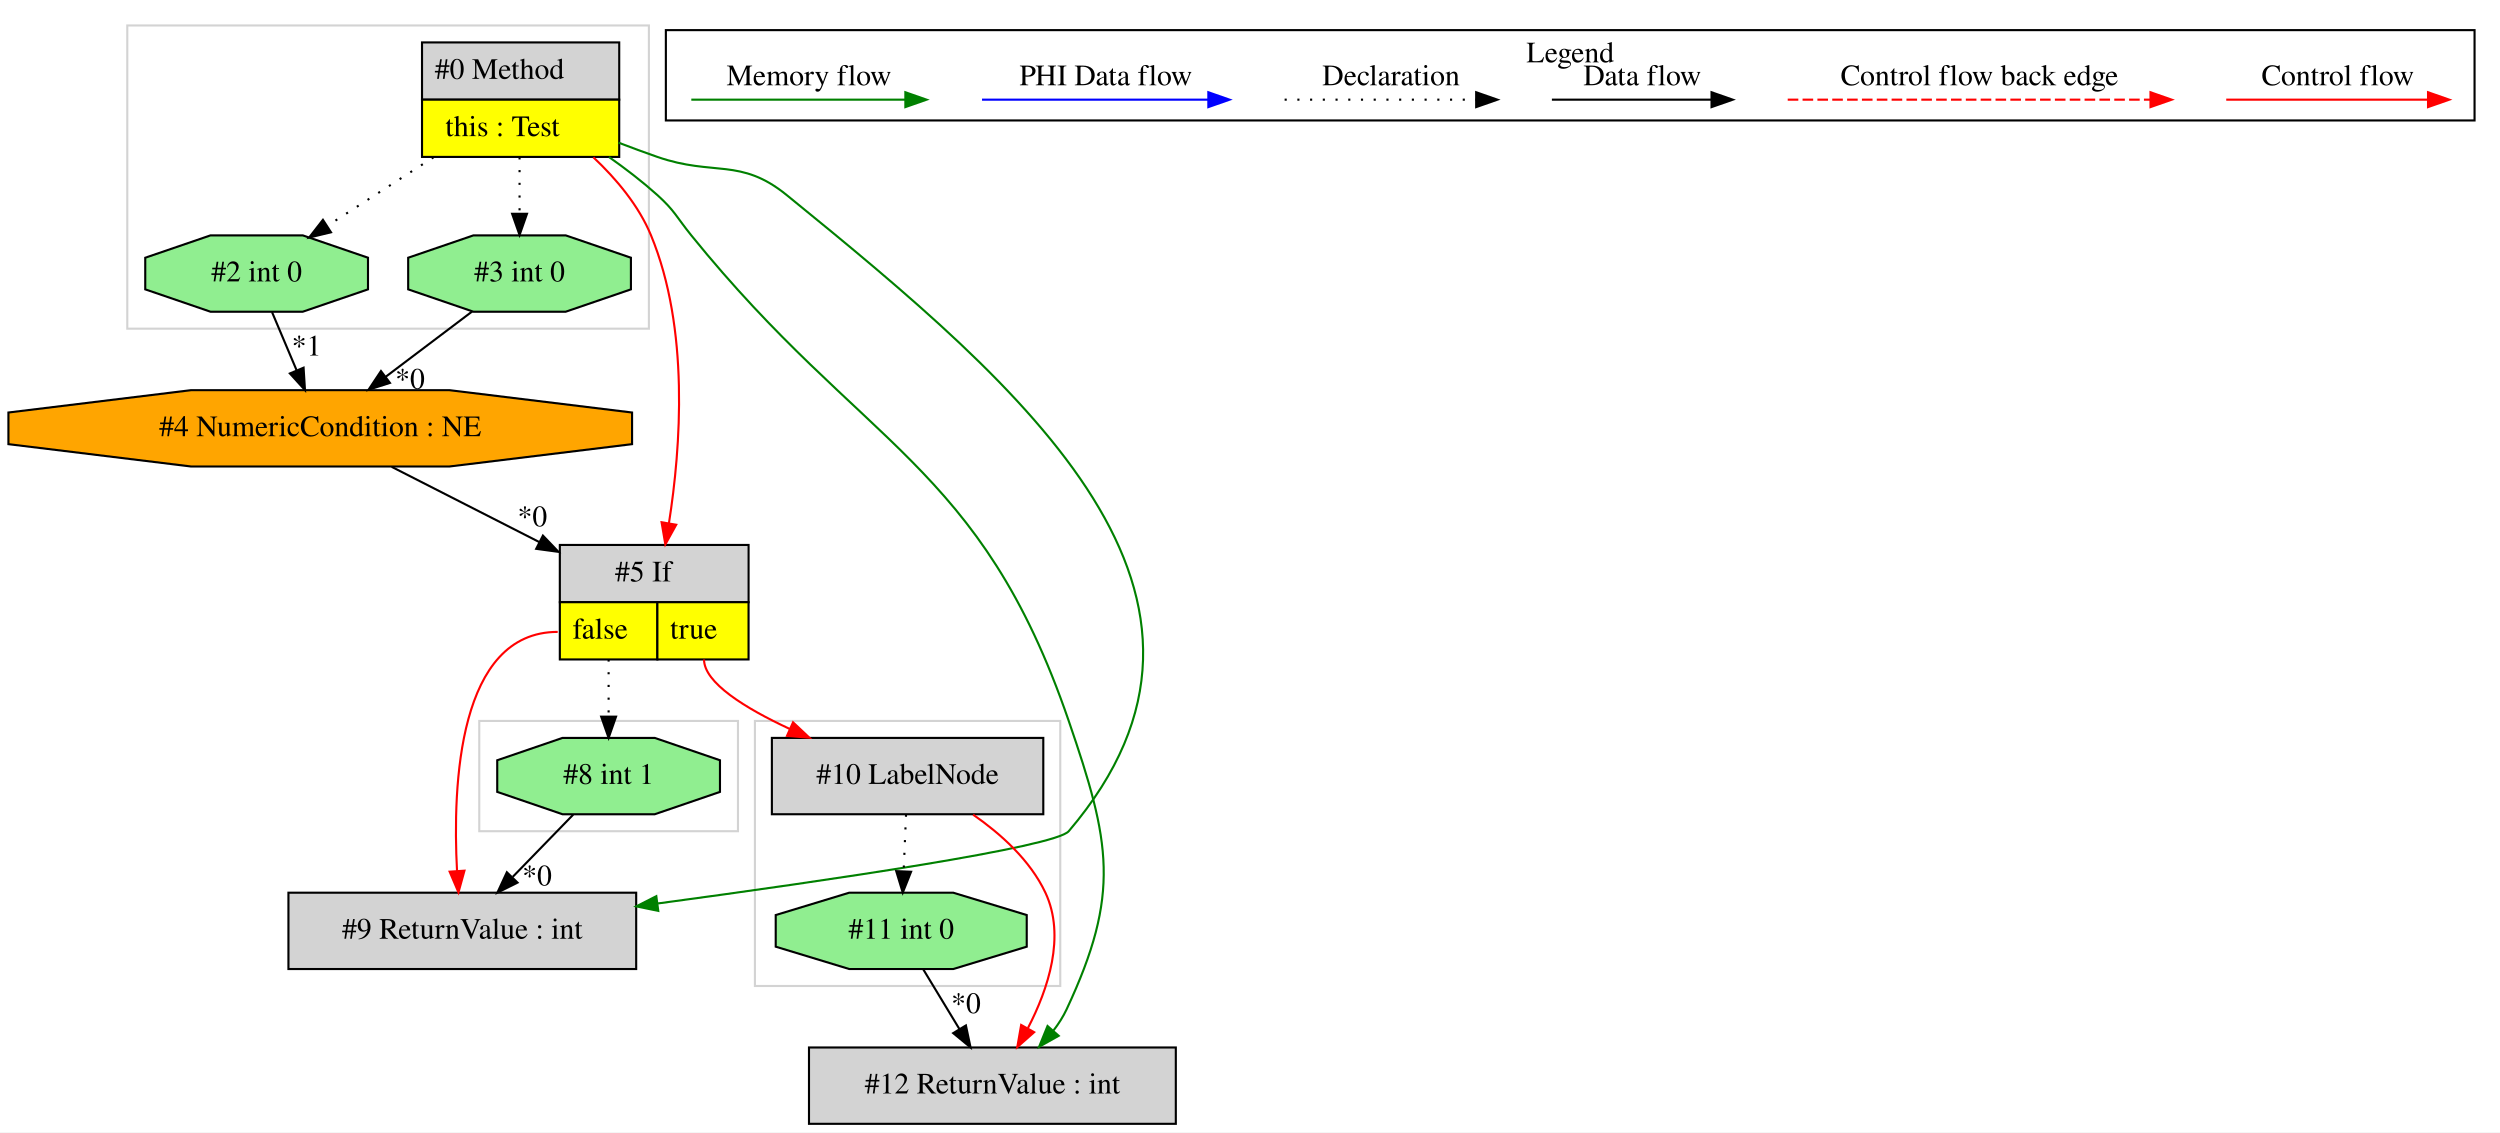
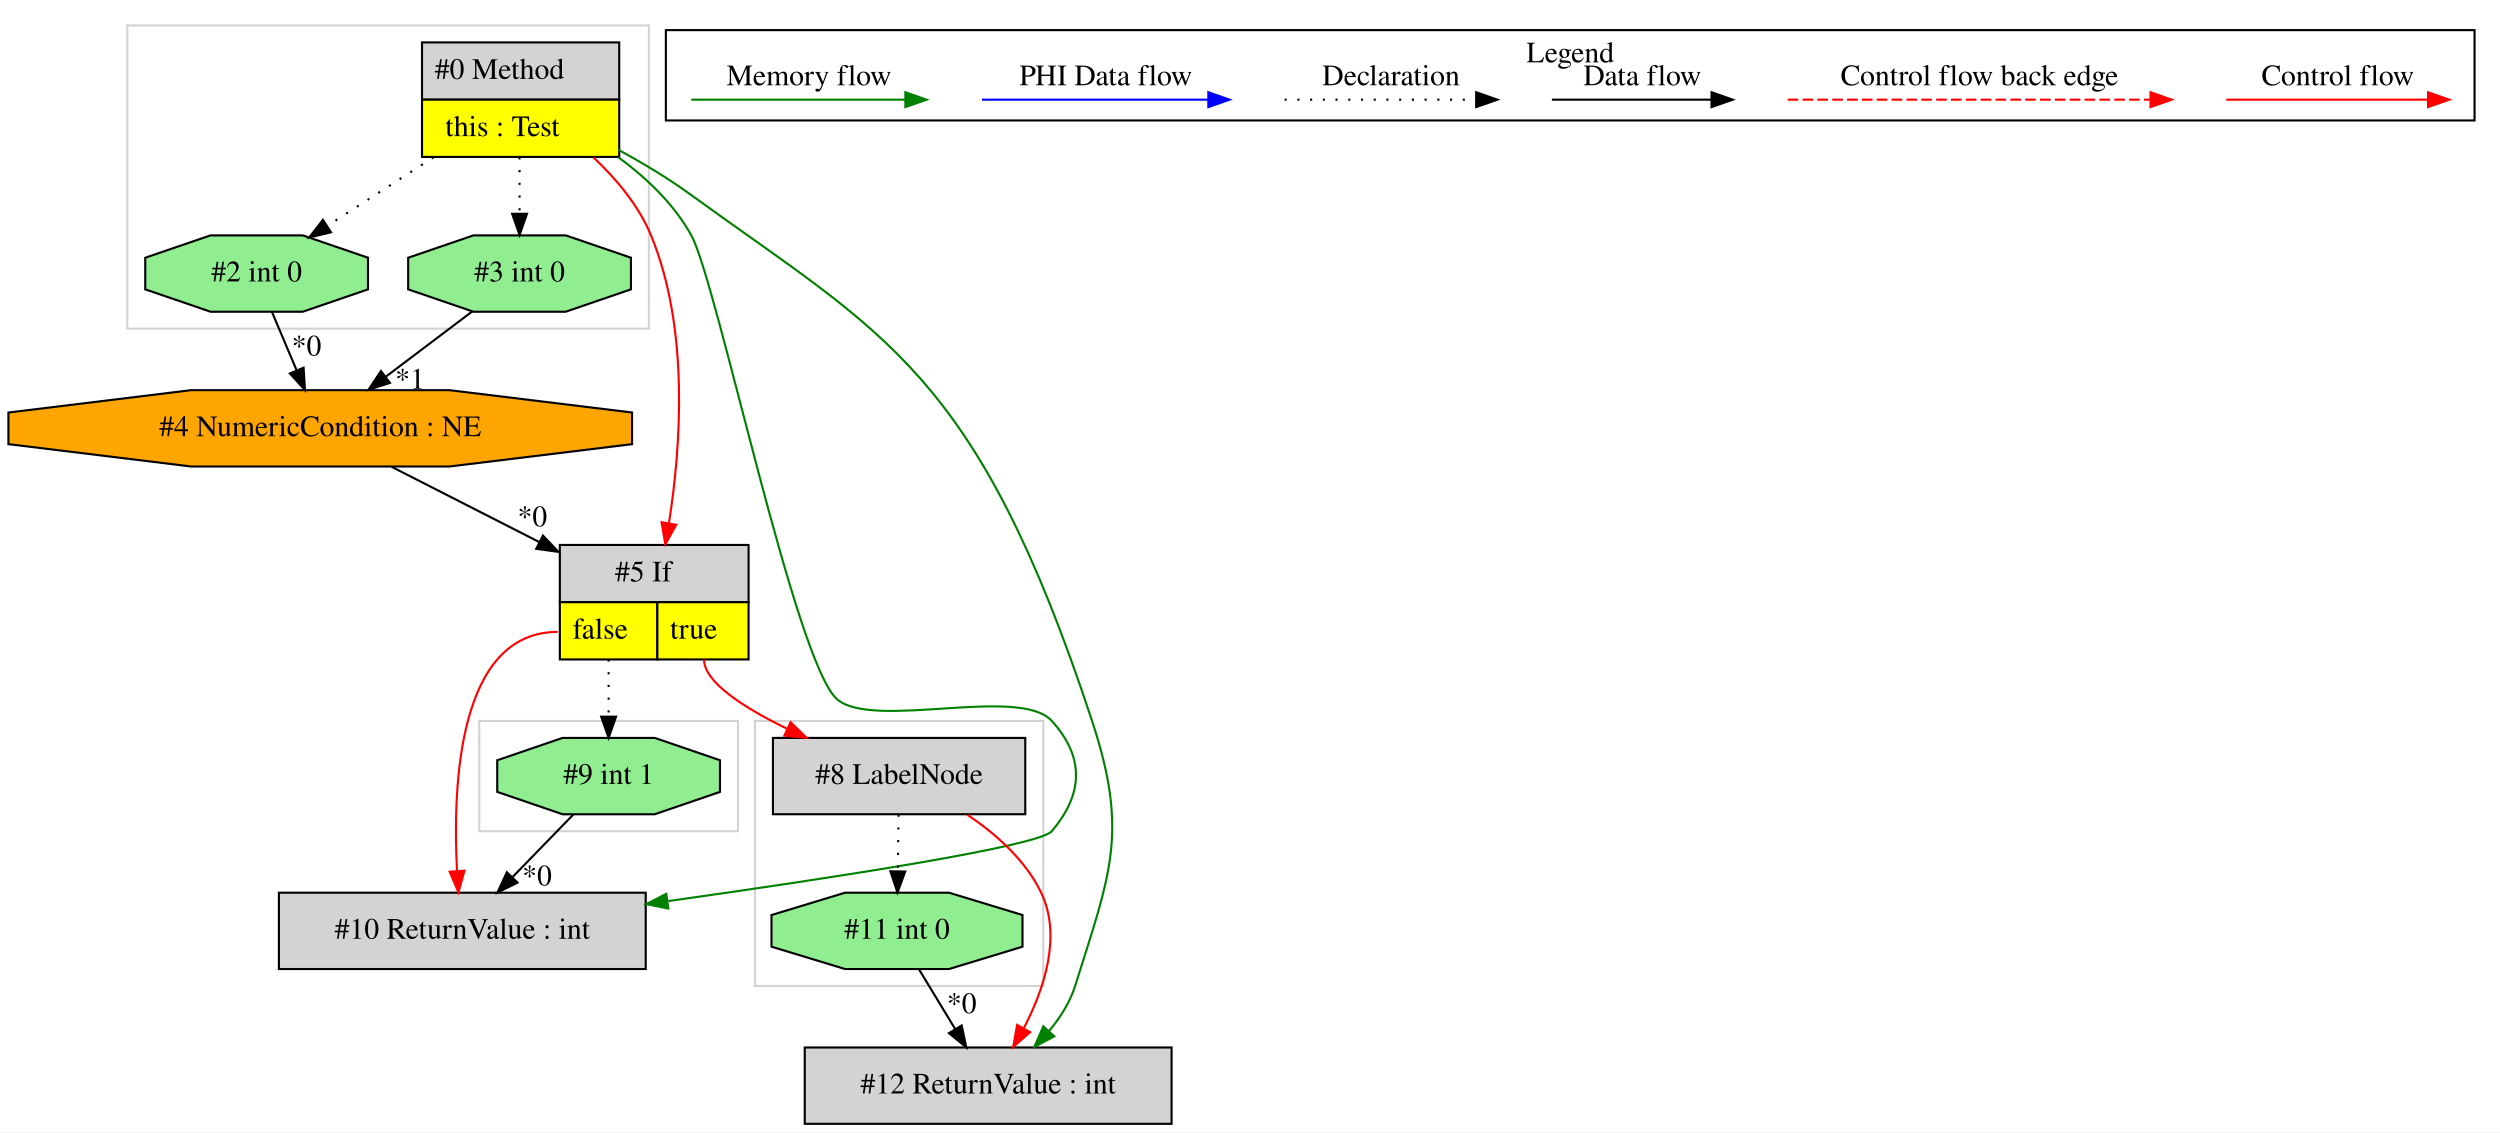
<svg xmlns="http://www.w3.org/2000/svg" width="1179pt" height="534pt" viewBox="0.00 0.00 1179.03 534.00">
  <g id="graph0" class="graph" transform="scale(1 1) rotate(0) translate(4 530)">
    <polygon fill="white" stroke="transparent" points="-4,4 -4,-530 1175.03,-530 1175.03,4 -4,4" />
    <g id="clust1" class="cluster">
-       <polygon fill="none" stroke="lightgray" points="222.03,-138 222.03,-190 344.03,-190 344.03,-138 222.03,-138" />
+       <polygon fill="none" stroke="lightgray" points="56.03,-375 56.03,-518 302.03,-518 302.03,-375 56.03,-375" />
    </g>
    <g id="clust2" class="cluster">
-       <polygon fill="none" stroke="lightgray" points="56.03,-375 56.03,-518 302.03,-518 302.03,-375 56.03,-375" />
+       <polygon fill="none" stroke="lightgray" points="352.03,-65 352.03,-190 488.03,-190 488.03,-65 352.03,-65" />
    </g>
    <g id="clust3" class="cluster">
-       <polygon fill="none" stroke="lightgray" points="352.03,-65 352.03,-190 496.03,-190 496.03,-65 352.03,-65" />
+       <polygon fill="none" stroke="lightgray" points="222.03,-138 222.03,-190 344.03,-190 344.03,-138 222.03,-138" />
    </g>
    <g id="clust4" class="cluster">
      <polygon fill="none" stroke="black" points="310.03,-473.2 310.03,-515.8 1163.03,-515.8 1163.03,-473.2 310.03,-473.2" />
      <text text-anchor="middle" x="736.53" y="-500.6" font-family="Times,serif" font-size="14.00">Legend</text>
    </g>
    <g id="node1" class="node">
      <polygon fill="lightgrey" stroke="transparent" points="287.53,-510 194.53,-510 194.53,-456 287.53,-456 287.53,-510" />
      <polygon fill="none" stroke="black" points="195.03,-483 195.03,-510 288.03,-510 288.03,-483 195.03,-483" />
      <text text-anchor="start" x="201.03" y="-492.8" font-family="Times,serif" font-size="14.00">#0 Method</text>
      <polygon fill="yellow" stroke="transparent" points="195.03,-456 195.03,-483 288.03,-483 288.03,-456 195.03,-456" />
      <polygon fill="none" stroke="black" points="195.03,-456 195.03,-483 288.03,-483 288.03,-456 195.03,-456" />
      <text text-anchor="start" x="206.03" y="-465.8" font-family="Times,serif" font-size="14.00">this : Test</text>
    </g>
    <g id="node2" class="node">
+       <polygon fill="lightgreen" stroke="black" points="293.55,-393.54 293.55,-408.46 262.79,-419 219.27,-419 188.5,-408.46 188.5,-393.54 219.27,-383 262.79,-383 293.55,-393.54" />
+       <text text-anchor="middle" x="241.03" y="-397.3" font-family="Times,serif" font-size="14.00">#3 int 0</text>
+     </g>
+     <g id="edge1" class="edge">
+       <path fill="none" stroke="black" stroke-dasharray="1,5" d="M241.03,-455.81C241.03,-447.35 241.03,-437.95 241.03,-429.4" />
+       <polygon fill="black" stroke="black" points="244.53,-429.17 241.03,-419.17 237.53,-429.17 244.53,-429.17" />
+     </g>
+     <g id="node4" class="node">
+       <polygon fill="lightgreen" stroke="black" points="169.55,-393.54 169.55,-408.46 138.79,-419 95.27,-419 64.5,-408.46 64.5,-393.54 95.27,-383 138.79,-383 169.55,-393.54" />
+       <text text-anchor="middle" x="117.03" y="-397.3" font-family="Times,serif" font-size="14.00">#2 int 0</text>
+     </g>
+     <g id="edge4" class="edge">
+       <path fill="none" stroke="black" stroke-dasharray="1,5" d="M200.43,-455.81C184.25,-445.37 165.86,-433.5 150.47,-423.57" />
+       <polygon fill="black" stroke="black" points="152.09,-420.46 141.79,-417.98 148.3,-426.34 152.09,-420.46" />
+     </g>
+     <g id="node5" class="node">
      <polygon fill="lightgrey" stroke="transparent" points="348.53,-273 259.53,-273 259.53,-219 348.53,-219 348.53,-273" />
      <polygon fill="none" stroke="black" points="260.03,-246 260.03,-273 349.03,-273 349.03,-246 260.03,-246" />
      <text text-anchor="start" x="286.03" y="-255.8" font-family="Times,serif" font-size="14.00">#5 If</text>
      <polygon fill="yellow" stroke="transparent" points="260.03,-219 260.03,-246 306.03,-246 306.03,-219 260.03,-219" />
      <polygon fill="none" stroke="black" points="260.03,-219 260.03,-246 306.03,-246 306.03,-219 260.03,-219" />
      <text text-anchor="start" x="266.03" y="-228.8" font-family="Times,serif" font-size="14.00">false</text>
      <polygon fill="yellow" stroke="transparent" points="306.03,-219 306.03,-246 349.03,-246 349.03,-219 306.03,-219" />
      <polygon fill="none" stroke="black" points="306.03,-219 306.03,-246 349.03,-246 349.03,-219 306.03,-219" />
      <text text-anchor="start" x="312.03" y="-228.8" font-family="Times,serif" font-size="14.00">true</text>
    </g>
-     <g id="edge2" class="edge">
+     <g id="edge6" class="edge">
      <path fill="none" stroke="red" d="M275.84,-455.82C286.65,-445.65 297.23,-433.04 303.03,-419 321.18,-375.04 317.13,-319.2 311.48,-283.28" />
      <polygon fill="red" stroke="red" points="314.91,-282.53 309.78,-273.25 308.01,-283.7 314.91,-282.53" />
    </g>
-     <g id="node4" class="node">
-       <polygon fill="lightgreen" stroke="black" points="293.55,-393.54 293.55,-408.46 262.79,-419 219.27,-419 188.5,-408.46 188.5,-393.54 219.27,-383 262.79,-383 293.55,-393.54" />
-       <text text-anchor="middle" x="241.03" y="-397.3" font-family="Times,serif" font-size="14.00">#3 int 0</text>
-     </g>
-     <g id="edge6" class="edge">
-       <path fill="none" stroke="black" stroke-dasharray="1,5" d="M241.03,-455.81C241.03,-447.35 241.03,-437.95 241.03,-429.4" />
-       <polygon fill="black" stroke="black" points="244.53,-429.17 241.03,-419.17 237.53,-429.17 244.53,-429.17" />
-     </g>
-     <g id="node5" class="node">
-       <polygon fill="lightgreen" stroke="black" points="169.55,-393.54 169.55,-408.46 138.79,-419 95.27,-419 64.5,-408.46 64.5,-393.54 95.27,-383 138.79,-383 169.55,-393.54" />
-       <text text-anchor="middle" x="117.03" y="-397.3" font-family="Times,serif" font-size="14.00">#2 int 0</text>
-     </g>
-     <g id="edge5" class="edge">
-       <path fill="none" stroke="black" stroke-dasharray="1,5" d="M200.43,-455.81C184.25,-445.37 165.86,-433.5 150.47,-423.57" />
-       <polygon fill="black" stroke="black" points="152.09,-420.46 141.79,-417.98 148.3,-426.34 152.09,-420.46" />
-     </g>
    <g id="node7" class="node">
-       <polygon fill="lightgrey" stroke="black" points="550.53,-36 377.53,-36 377.53,0 550.53,0 550.53,-36" />
-       <text text-anchor="middle" x="464.03" y="-14.3" font-family="Times,serif" font-size="14.00">#12 ReturnValue : int</text>
+       <polygon fill="lightgrey" stroke="black" points="300.53,-109 127.53,-109 127.53,-73 300.53,-73 300.53,-109" />
+       <text text-anchor="middle" x="214.03" y="-87.3" font-family="Times,serif" font-size="14.00">#10 ReturnValue : int</text>
    </g>
    <g id="edge10" class="edge">
-       <path fill="none" stroke="green" d="M283.22,-455.94C291.1,-450.39 299.04,-444.29 306.03,-438 314.23,-430.61 315.09,-427.58 322.03,-419 403.12,-318.79 458.21,-311.94 500.03,-190 519.64,-132.82 524.67,-108.74 499.03,-54 497.4,-50.53 495.28,-47.2 492.88,-44.08" />
-       <polygon fill="green" stroke="green" points="495.29,-41.51 486.05,-36.32 490.03,-46.13 495.29,-41.51" />
-     </g>
-     <g id="node9" class="node">
-       <polygon fill="lightgrey" stroke="black" points="296.03,-109 132.03,-109 132.03,-73 296.03,-73 296.03,-109" />
-       <text text-anchor="middle" x="214.03" y="-87.3" font-family="Times,serif" font-size="14.00">#9 ReturnValue : int</text>
-     </g>
-     <g id="edge14" class="edge">
-       <path fill="none" stroke="green" d="M287.7,-462.73C293.83,-460.37 300.06,-458.07 306.03,-456 332.74,-446.74 345.1,-455.83 367.03,-438 480.19,-345.98 594.62,-249.02 500.03,-138 493.63,-130.49 387.47,-114.88 306.34,-103.94" />
-       <polygon fill="green" stroke="green" points="306.45,-100.42 296.08,-102.56 305.52,-107.36 306.45,-100.42" />
-     </g>
-     <g id="node6" class="node">
-       <polygon fill="lightgrey" stroke="black" points="488.03,-182 360.03,-182 360.03,-146 488.03,-146 488.03,-182" />
-       <text text-anchor="middle" x="424.03" y="-160.3" font-family="Times,serif" font-size="14.00">#10 LabelNode</text>
-     </g>
-     <g id="edge7" class="edge">
-       <path fill="none" stroke="red" d="M328.03,-219C328.03,-208.04 347.28,-196.07 368.53,-186.19" />
-       <polygon fill="red" stroke="red" points="370.01,-189.36 377.72,-182.09 367.16,-182.97 370.01,-189.36" />
-     </g>
-     <g id="edge13" class="edge">
-       <path fill="none" stroke="red" d="M259.03,-232C212.16,-232 209.37,-159.99 211.54,-119.26" />
-       <polygon fill="red" stroke="red" points="215.04,-119.38 212.22,-109.17 208.06,-118.91 215.04,-119.38" />
+       <path fill="none" stroke="green" d="M287.6,-455.88C300.9,-446.07 313.96,-433.68 322.03,-419 334.32,-396.64 371.23,-216.08 391.03,-200 408.54,-185.78 476.89,-206.72 492.03,-190 507.55,-172.87 506.98,-155.63 492.03,-138 486.01,-130.9 388.93,-115.99 311.16,-105.06" />
+       <polygon fill="green" stroke="green" points="311.2,-101.53 300.81,-103.61 310.23,-108.47 311.2,-101.53" />
    </g>
    <g id="node10" class="node">
-       <polygon fill="lightgreen" stroke="black" points="335.55,-156.54 335.55,-171.46 304.79,-182 261.27,-182 230.5,-171.46 230.5,-156.54 261.27,-146 304.79,-146 335.55,-156.54" />
-       <text text-anchor="middle" x="283.03" y="-160.3" font-family="Times,serif" font-size="14.00">#8 int 1</text>
+       <polygon fill="lightgrey" stroke="black" points="548.53,-36 375.53,-36 375.53,0 548.53,0 548.53,-36" />
+       <text text-anchor="middle" x="462.03" y="-14.3" font-family="Times,serif" font-size="14.00">#12 ReturnValue : int</text>
    </g>
    <g id="edge15" class="edge">
-       <path fill="none" stroke="black" stroke-dasharray="1,5" d="M283.03,-219C283.03,-210.3 283.03,-200.81 283.03,-192.25" />
-       <polygon fill="black" stroke="black" points="286.53,-192.02 283.03,-182.02 279.53,-192.02 286.53,-192.02" />
+       <path fill="none" stroke="green" d="M287.71,-459.35C299.29,-453.01 311.42,-445.72 322.03,-438 412.57,-372.17 456.47,-355.82 511.03,-190 528.43,-137.12 519.71,-118.11 503.03,-65 500.6,-57.25 496,-50.05 490.74,-43.76" />
+       <polygon fill="green" stroke="green" points="493.19,-41.25 483.82,-36.29 488.05,-46.01 493.19,-41.25" />
    </g>
    <g id="node3" class="node">
      <polygon fill="orange" stroke="black" points="294.09,-320.54 294.09,-335.46 207.94,-346 86.12,-346 -0.03,-335.46 -0.03,-320.54 86.12,-310 207.94,-310 294.09,-320.54" />
      <text text-anchor="middle" x="147.03" y="-324.3" font-family="Times,serif" font-size="14.00">#4 NumericCondition : NE</text>
    </g>
-     <g id="edge1" class="edge">
+     <g id="edge3" class="edge">
+       <path fill="none" stroke="black" d="M218.75,-383.17C206.52,-373.94 191.17,-362.34 177.81,-352.25" />
+       <polygon fill="black" stroke="black" points="179.89,-349.43 169.8,-346.2 175.67,-355.02 179.89,-349.43" />
+       <text text-anchor="middle" x="189.36" y="-346.68" font-family="Times,serif" font-size="14.00">*1</text>
+     </g>
+     <g id="edge5" class="edge">
      <path fill="none" stroke="black" d="M180.71,-309.84C200.99,-299.5 227.28,-286.11 250.37,-274.34" />
      <polygon fill="black" stroke="black" points="252.05,-277.41 259.38,-269.75 248.88,-271.18 252.05,-277.41" />
      <text text-anchor="middle" x="247.06" y="-281.81" font-family="Times,serif" font-size="14.00">*0</text>
    </g>
-     <g id="edge3" class="edge">
-       <path fill="none" stroke="black" d="M218.75,-383.17C206.52,-373.94 191.17,-362.34 177.81,-352.25" />
-       <polygon fill="black" stroke="black" points="179.89,-349.43 169.8,-346.2 175.67,-355.02 179.89,-349.43" />
-       <text text-anchor="middle" x="189.36" y="-346.68" font-family="Times,serif" font-size="14.00">*0</text>
-     </g>
-     <g id="edge4" class="edge">
+     <g id="edge2" class="edge">
      <path fill="none" stroke="black" d="M124.29,-382.81C127.76,-374.62 131.98,-364.62 135.84,-355.48" />
      <polygon fill="black" stroke="black" points="139.17,-356.6 139.83,-346.03 132.72,-353.88 139.17,-356.6" />
-       <text text-anchor="middle" x="140.57" y="-362.32" font-family="Times,serif" font-size="14.00">*1</text>
+       <text text-anchor="middle" x="140.57" y="-362.32" font-family="Times,serif" font-size="14.00">*0</text>
+     </g>
+     <g id="node6" class="node">
+       <polygon fill="lightgreen" stroke="black" points="335.55,-156.54 335.55,-171.46 304.79,-182 261.27,-182 230.5,-171.46 230.5,-156.54 261.27,-146 304.79,-146 335.55,-156.54" />
+       <text text-anchor="middle" x="283.03" y="-160.3" font-family="Times,serif" font-size="14.00">#9 int 1</text>
+     </g>
+     <g id="edge7" class="edge">
+       <path fill="none" stroke="black" stroke-dasharray="1,5" d="M283.03,-219C283.03,-210.3 283.03,-200.81 283.03,-192.25" />
+       <polygon fill="black" stroke="black" points="286.53,-192.02 283.03,-182.02 279.53,-192.02 286.53,-192.02" />
    </g>
    <g id="edge9" class="edge">
-       <path fill="none" stroke="red" d="M454.94,-145.8C468.02,-136.72 481.86,-124.27 489.03,-109 498.65,-88.5 490.34,-63.58 480.79,-45.17" />
-       <polygon fill="red" stroke="red" points="483.71,-43.21 475.77,-36.19 477.59,-46.63 483.71,-43.21" />
+       <path fill="none" stroke="red" d="M259.03,-232C212.16,-232 209.37,-159.99 211.54,-119.26" />
+       <polygon fill="red" stroke="red" points="215.04,-119.38 212.22,-109.17 208.06,-118.91 215.04,-119.38" />
    </g>
    <g id="node8" class="node">
-       <polygon fill="lightgreen" stroke="black" points="480.22,-83.54 480.22,-98.46 445.55,-109 396.51,-109 361.84,-98.46 361.84,-83.54 396.51,-73 445.55,-73 480.22,-83.54" />
-       <text text-anchor="middle" x="421.03" y="-87.3" font-family="Times,serif" font-size="14.00">#11 int 0</text>
+       <polygon fill="lightgrey" stroke="black" points="479.53,-182 360.53,-182 360.53,-146 479.53,-146 479.53,-182" />
+       <text text-anchor="middle" x="420.03" y="-160.3" font-family="Times,serif" font-size="14.00">#8 LabelNode</text>
    </g>
    <g id="edge11" class="edge">
-       <path fill="none" stroke="black" stroke-dasharray="1,5" d="M423.3,-145.81C422.96,-137.79 422.55,-128.05 422.17,-119.07" />
-       <polygon fill="black" stroke="black" points="425.67,-118.87 421.75,-109.03 418.67,-119.17 425.67,-118.87" />
+       <path fill="none" stroke="red" d="M328.03,-219C328.03,-208.31 346.73,-196.28 367.27,-186.3" />
+       <polygon fill="red" stroke="red" points="368.87,-189.41 376.45,-182.01 365.91,-183.07 368.87,-189.41" />
    </g>
    <g id="edge8" class="edge">
-       <path fill="none" stroke="black" d="M431.44,-72.81C436.56,-64.35 442.84,-53.98 448.52,-44.61" />
-       <polygon fill="black" stroke="black" points="451.53,-46.4 453.72,-36.03 445.54,-42.77 451.53,-46.4" />
-       <text text-anchor="middle" x="451.56" y="-52.21" font-family="Times,serif" font-size="14.00">*0</text>
-     </g>
-     <g id="edge12" class="edge">
      <path fill="none" stroke="black" d="M266.33,-145.81C257.77,-137 247.19,-126.13 237.8,-116.46" />
      <polygon fill="black" stroke="black" points="240.06,-113.76 230.58,-109.03 235.04,-118.64 240.06,-113.76" />
      <text text-anchor="middle" x="249.27" y="-112.44" font-family="Times,serif" font-size="14.00">*0</text>
+     </g>
+     <g id="node9" class="node">
+       <polygon fill="lightgreen" stroke="black" points="478.22,-83.54 478.22,-98.46 443.55,-109 394.51,-109 359.84,-98.46 359.84,-83.54 394.51,-73 443.55,-73 478.22,-83.54" />
+       <text text-anchor="middle" x="419.03" y="-87.3" font-family="Times,serif" font-size="14.00">#11 int 0</text>
+     </g>
+     <g id="edge12" class="edge">
+       <path fill="none" stroke="black" stroke-dasharray="1,5" d="M419.79,-145.81C419.67,-137.79 419.54,-128.05 419.41,-119.07" />
+       <polygon fill="black" stroke="black" points="422.91,-118.98 419.27,-109.03 415.91,-119.08 422.91,-118.98" />
+     </g>
+     <g id="edge14" class="edge">
+       <path fill="none" stroke="red" d="M452.22,-145.77C465.59,-136.75 479.68,-124.36 487.03,-109 496.85,-88.48 488.4,-63.42 478.75,-44.96" />
+       <polygon fill="red" stroke="red" points="481.79,-43.22 473.84,-36.22 475.69,-46.65 481.79,-43.22" />
+     </g>
+     <g id="edge13" class="edge">
+       <path fill="none" stroke="black" d="M429.44,-72.81C434.56,-64.35 440.84,-53.98 446.52,-44.61" />
+       <polygon fill="black" stroke="black" points="449.53,-46.4 451.72,-36.03 443.54,-42.77 449.53,-46.4" />
+       <text text-anchor="middle" x="449.56" y="-52.21" font-family="Times,serif" font-size="14.00">*0</text>
    </g>
    <g id="edge16" class="edge">
      <path fill="none" stroke="red" d="M1045.92,-483C1057.14,-483 1115.27,-483 1140.89,-483" />
      <polygon fill="red" stroke="red" points="1141.09,-486.5 1151.09,-483 1141.09,-479.5 1141.09,-486.5" />
      <text text-anchor="middle" x="1098.53" y="-489.8" font-family="Times,serif" font-size="14.00">Control flow</text>
    </g>
    <g id="edge17" class="edge">
      <path fill="none" stroke="red" stroke-dasharray="5,2" d="M839.11,-483C856.08,-483 972.24,-483 1010.11,-483" />
      <polygon fill="red" stroke="red" points="1010.2,-486.5 1020.2,-483 1010.2,-479.5 1010.2,-486.5" />
      <text text-anchor="middle" x="929.53" y="-489.8" font-family="Times,serif" font-size="14.00">Control flow back edge</text>
    </g>
    <g id="edge18" class="edge">
      <path fill="none" stroke="black" d="M727.89,-483C737.44,-483 781.34,-483 802.95,-483" />
      <polygon fill="black" stroke="black" points="803.18,-486.5 813.18,-483 803.18,-479.5 803.18,-486.5" />
      <text text-anchor="middle" x="770.53" y="-489.8" font-family="Times,serif" font-size="14.00">Data flow</text>
    </g>
    <g id="edge19" class="edge">
      <path fill="none" stroke="black" stroke-dasharray="1,5" d="M601.84,-483C612.49,-483 667.49,-483 692.1,-483" />
      <polygon fill="black" stroke="black" points="692.18,-486.5 702.18,-483 692.18,-479.5 692.18,-486.5" />
      <text text-anchor="middle" x="652.03" y="-489.8" font-family="Times,serif" font-size="14.00">Declaration</text>
    </g>
    <g id="edge20" class="edge">
      <path fill="none" stroke="blue" d="M459.13,-483C471.75,-483 537.91,-483 565.71,-483" />
      <polygon fill="blue" stroke="blue" points="565.87,-486.5 575.87,-483 565.87,-479.5 565.87,-486.5" />
      <text text-anchor="middle" x="517.53" y="-489.8" font-family="Times,serif" font-size="14.00">PHI Data flow</text>
    </g>
    <g id="edge21" class="edge">
      <path fill="none" stroke="green" d="M322.03,-483C333.97,-483 396.33,-483 422.96,-483" />
      <polygon fill="green" stroke="green" points="422.98,-486.5 432.98,-483 422.98,-479.5 422.98,-486.5" />
      <text text-anchor="middle" x="377.53" y="-489.8" font-family="Times,serif" font-size="14.00">Memory flow</text>
    </g>
  </g>
</svg>
